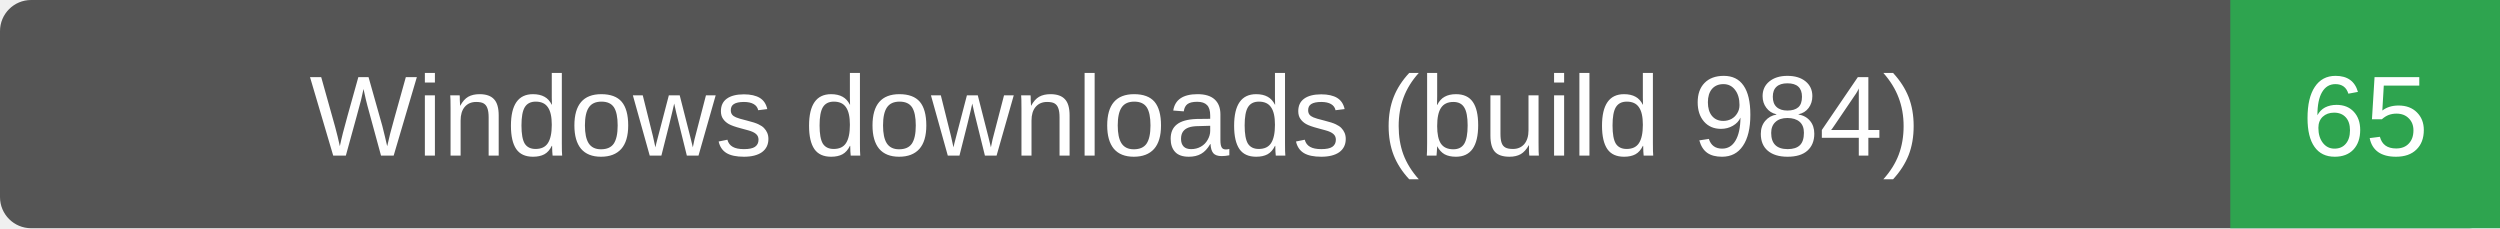
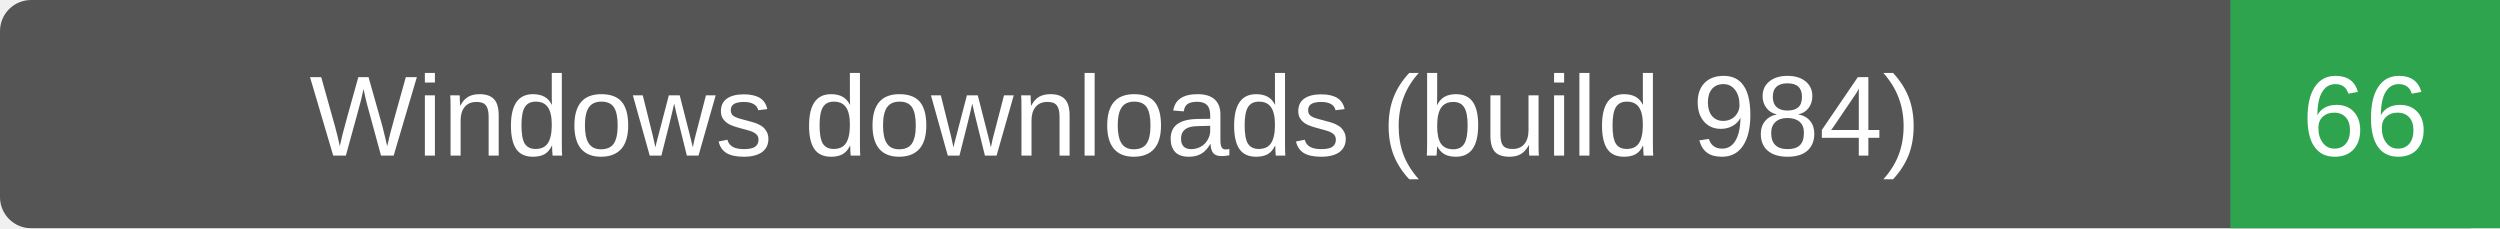
- <svg xmlns="http://www.w3.org/2000/svg" width="241" height="22" role="img" aria-label="Windows downloads (build 984): 65">
+ <svg xmlns="http://www.w3.org/2000/svg" width="241" height="22" role="img" aria-label="Windows downloads (build 984): 66">
  <rect width="241" height="22" rx="3" fill="#555" />
  <path d="M215 0h26v22h-26z" fill="#2ea44f" />
  <g fill="#fff" text-anchor="middle" font-family="Verdana,Arial,sans-serif" font-size="11">
    <text x="107.5" y="15">Windows downloads (build 984)</text>
-     <text x="228.0" y="15">65</text>
+     <text x="228.0" y="15">66</text>
  </g>
</svg>
